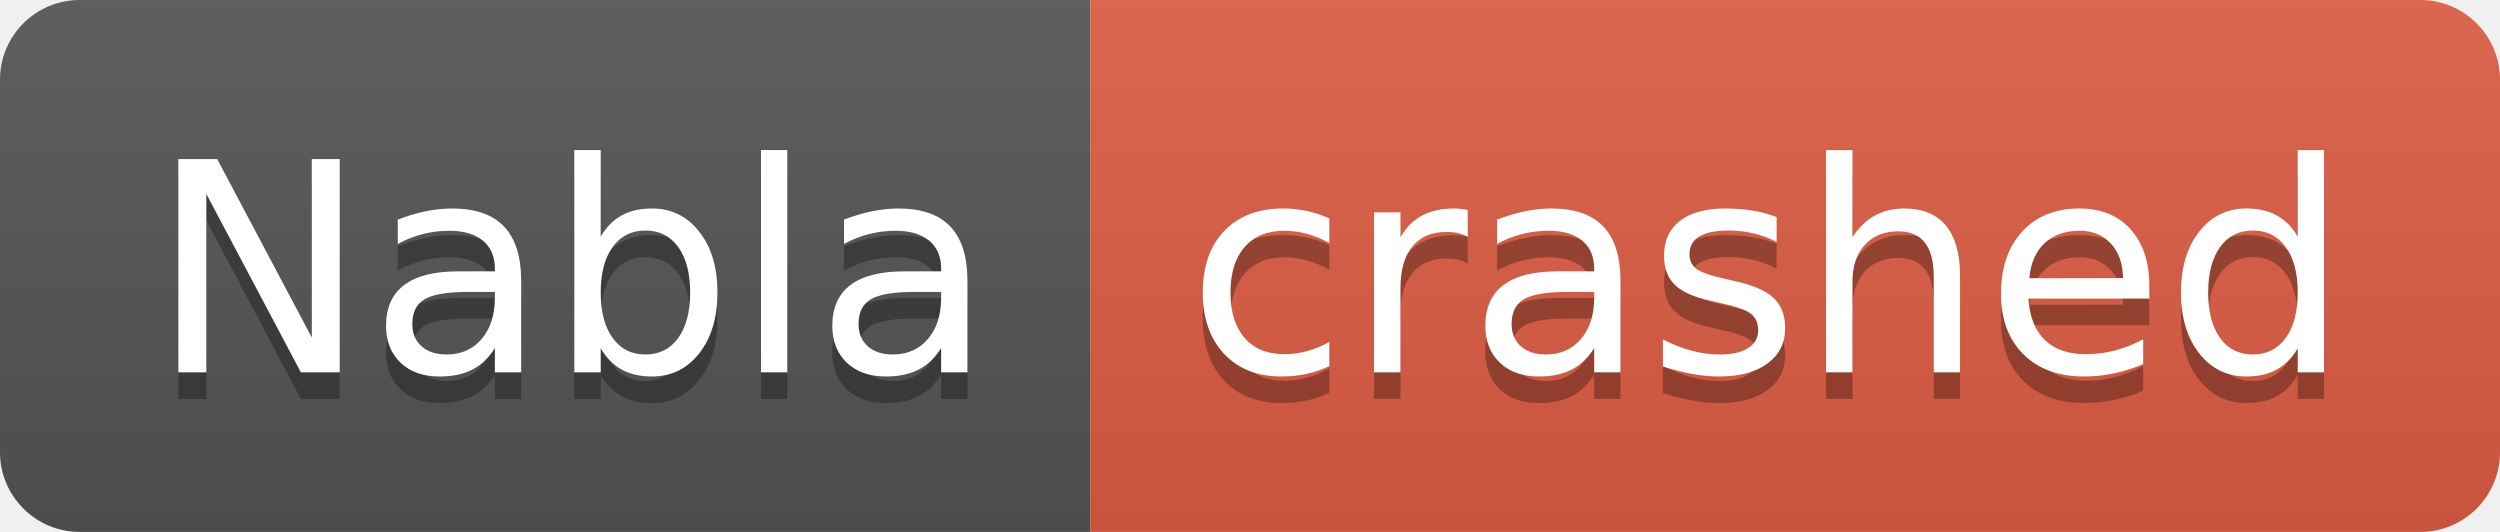
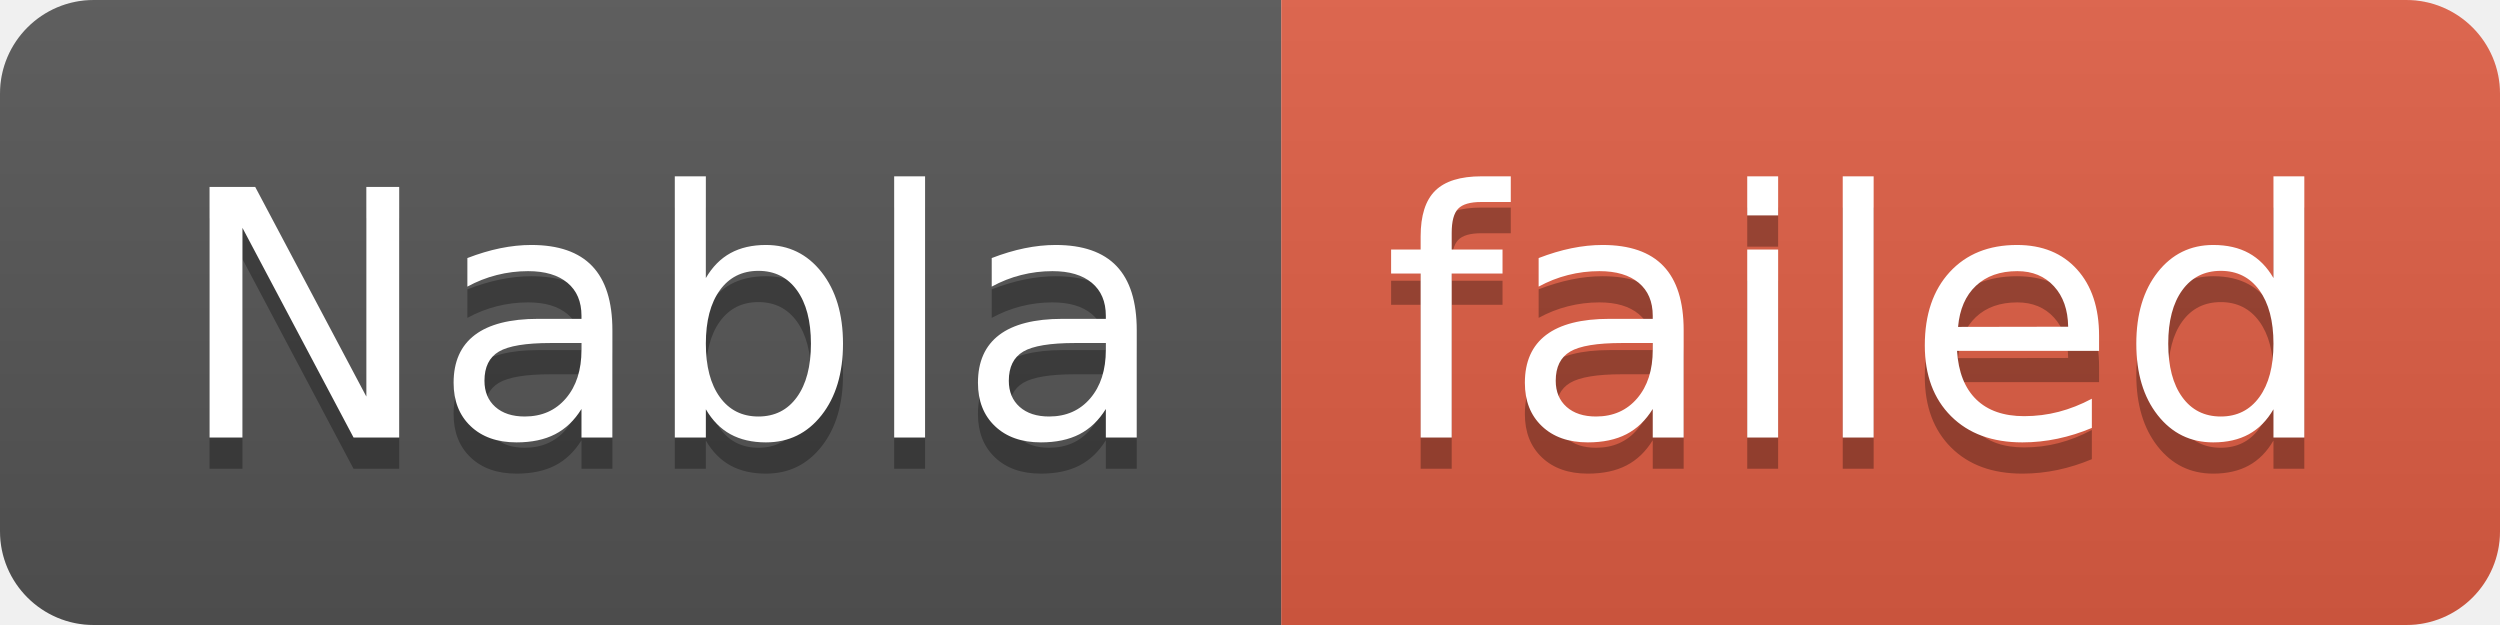
- <svg xmlns="http://www.w3.org/2000/svg" width="94" height="20" role="img" aria-label="Nabla: crashed">
+ <svg xmlns="http://www.w3.org/2000/svg" width="80" height="20" role="img" aria-label="Nabla: failed">
  <linearGradient id="s" x2="0" y2="100%">
    <stop offset="0" stop-color="#bbb" stop-opacity=".1" />
    <stop offset="1" stop-opacity=".1" />
  </linearGradient>
  <clipPath id="r">
-     <rect width="94" height="20" rx="3" fill="#fff" />
+     <rect width="80" height="20" rx="3" fill="#fff" />
  </clipPath>
  <g clip-path="url(#r)">
    <rect width="41" height="20" fill="#555" />
-     <rect x="41" width="53" height="20" fill="#e05d44" />
-     <rect width="94" height="20" fill="url(#s)" />
+     <rect x="41" width="39" height="20" fill="#e05d44" />
+     <rect width="80" height="20" fill="url(#s)" />
  </g>
  <g fill="#fff" text-anchor="middle" font-family="Verdana,Geneva,DejaVu Sans,sans-serif" text-rendering="geometricPrecision" font-size="110">
    <text aria-hidden="true" x="215" y="150" fill="#010101" fill-opacity=".3" transform="scale(.1)" textLength="310">Nabla</text>
    <text x="215" y="140" transform="scale(.1)" fill="#fff" textLength="310">Nabla</text>
-     <text aria-hidden="true" x="665" y="150" fill="#010101" fill-opacity=".3" transform="scale(.1)" textLength="430">crashed</text>
-     <text x="665" y="140" transform="scale(.1)" fill="#fff" textLength="430">crashed</text>
+     <text aria-hidden="true" x="595" y="150" fill="#010101" fill-opacity=".3" transform="scale(.1)" textLength="290">failed</text>
+     <text x="595" y="140" transform="scale(.1)" fill="#fff" textLength="290">failed</text>
  </g>
</svg>
